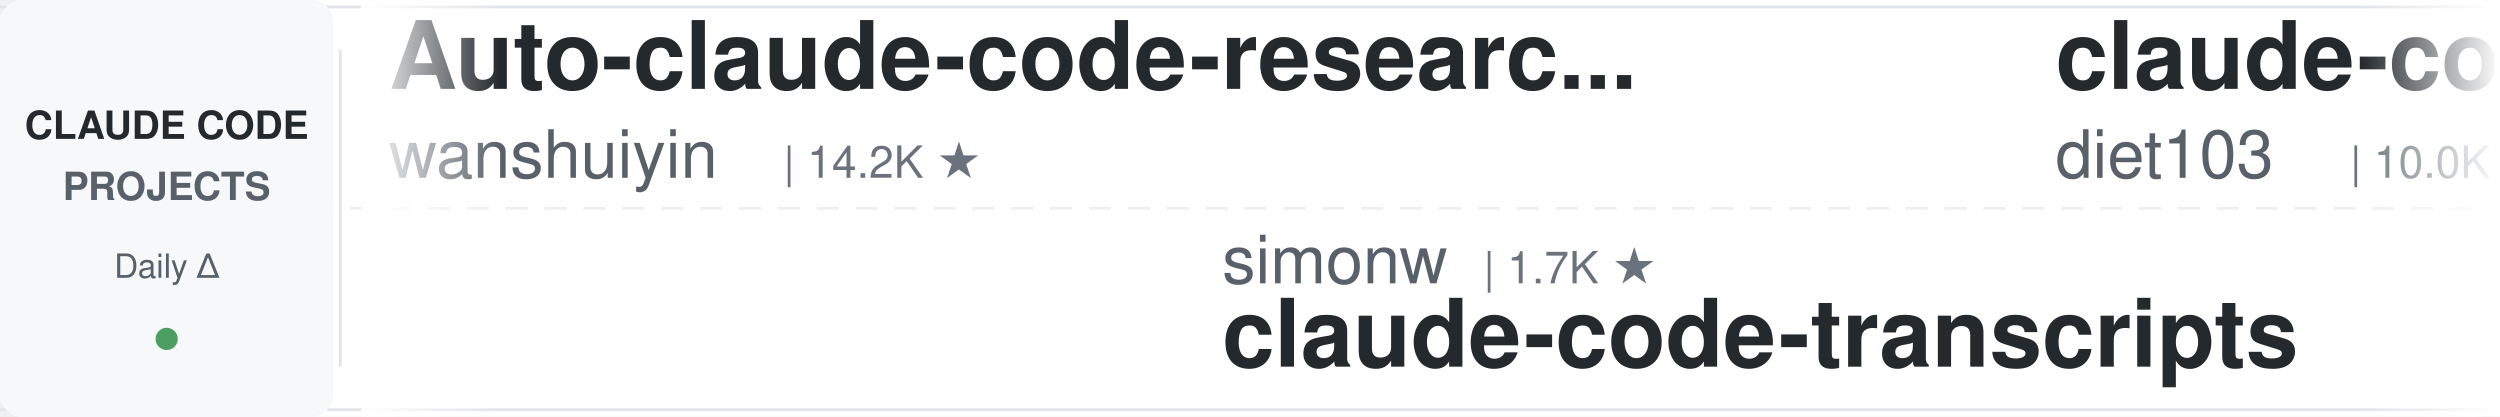
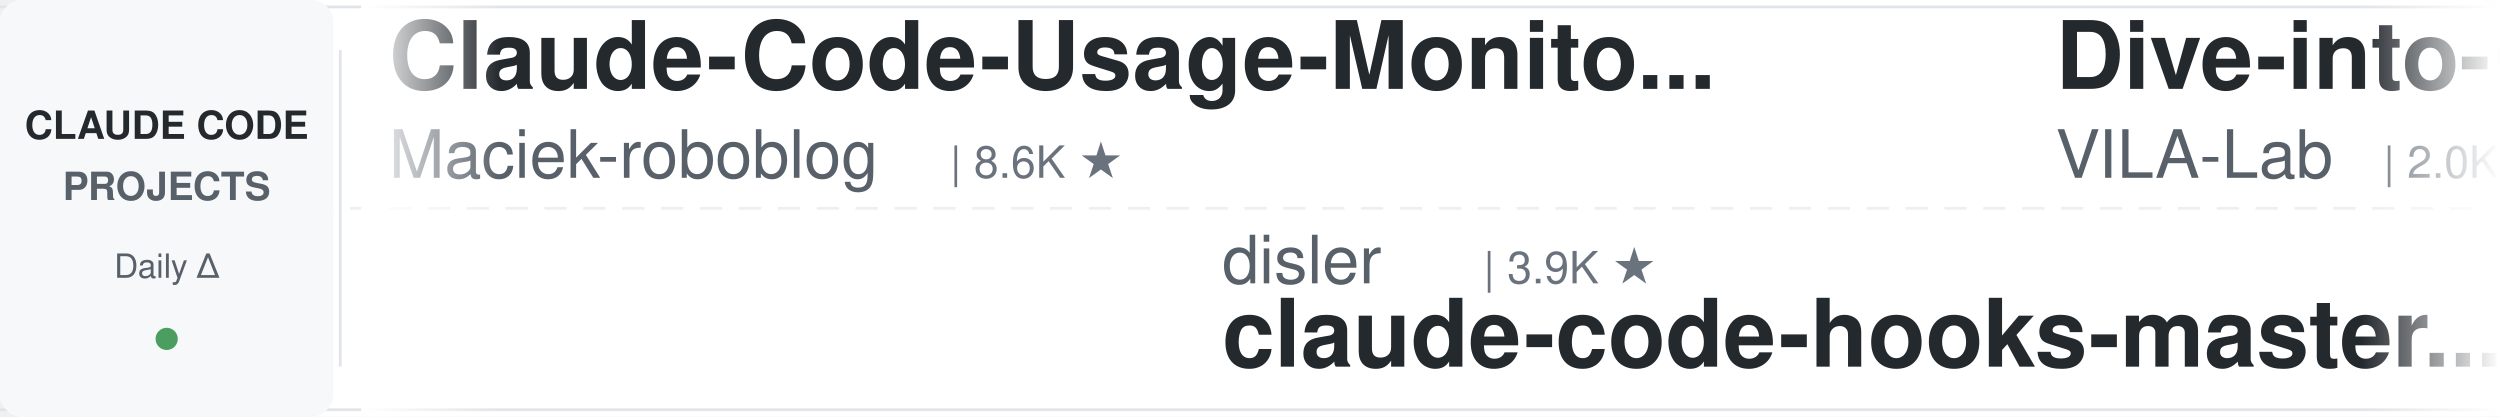
<svg xmlns="http://www.w3.org/2000/svg" width="900" height="150">
  <defs>
    <linearGradient id="leftFade" x1="0%" y1="0%" x2="100%" y2="0%">
      <stop offset="0%" style="stop-color:#ffffff;stop-opacity:1" />
      <stop offset="100%" style="stop-color:#ffffff;stop-opacity:0" />
    </linearGradient>
    <linearGradient id="rightFade" x1="0%" y1="0%" x2="100%" y2="0%">
      <stop offset="0%" style="stop-color:#ffffff;stop-opacity:0" />
      <stop offset="100%" style="stop-color:#ffffff;stop-opacity:1" />
    </linearGradient>
  </defs>
  <rect width="900" height="150" fill="#ffffff" rx="8" />
  <rect x="0" y="2" width="900" height="1" fill="#e1e4e8" />
  <rect x="0" y="147" width="900" height="1" fill="#e1e4e8" />
  <line x1="0" y1="75" x2="900" y2="75" stroke="#e1e4e8" stroke-width="1" stroke-dasharray="8 6" opacity="0.6" />
  <rect x="0" y="0" width="120" height="150" fill="#f6f8fa" rx="8" />
  <text x="60" y="50" font-family="-apple-system, BlinkMacSystemFont, 'Segoe UI', Helvetica, Arial, sans-serif" font-size="14" font-weight="600" fill="#24292e" text-anchor="middle">CLAUDE CODE</text>
  <text x="60" y="72" font-family="-apple-system, BlinkMacSystemFont, 'Segoe UI', Helvetica, Arial, sans-serif" font-size="14" font-weight="600" fill="#586069" text-anchor="middle">PROJECTS</text>
  <text x="60" y="100" font-family="-apple-system, BlinkMacSystemFont, 'Segoe UI', Helvetica, Arial, sans-serif" font-size="12" font-weight="500" fill="#586069" text-anchor="middle">Daily Δ</text>
  <circle cx="60" cy="122" r="4" fill="#22863a" opacity="0.8" />
  <rect x="122" y="18" width="1" height="114" fill="#e1e4e8" />
  <clipPath id="tickerClip">
    <rect x="130" y="0" width="770" height="150" />
  </clipPath>
  <g clip-path="url(#tickerClip)">
    <g id="tickerItems">
      <animateTransform attributeName="transform" attributeType="XML" type="translate" from="0 0" to="-3000 0" dur="54s" repeatCount="indefinite" />
      <g transform="translate(0, 0)">
-         <text x="140" y="32" font-family="-apple-system, BlinkMacSystemFont, 'Segoe UI', Helvetica, Arial, sans-serif" font-size="34" font-weight="600" fill="#24292e">Auto-claude-code-researc...</text>
-         <text x="140" y="64" font-family="-apple-system, BlinkMacSystemFont, 'Segoe UI', Helvetica, Arial, sans-serif" font-size="24" font-weight="400" fill="#586069">wanshuiyin</text>
-         <text x="282" y="64" font-family="-apple-system, BlinkMacSystemFont, 'Segoe UI', Helvetica, Arial, sans-serif" font-size="16" font-weight="500" fill="#6a737d">| 14.2K ★</text>
+         <text x="140" y="32" font-family="-apple-system, BlinkMacSystemFont, 'Segoe UI', Helvetica, Arial, sans-serif" font-size="34" font-weight="600" fill="#24292e">Claude-Code-Usage-Monito...</text>
+         <text x="140" y="64" font-family="-apple-system, BlinkMacSystemFont, 'Segoe UI', Helvetica, Arial, sans-serif" font-size="24" font-weight="400" fill="#586069">Maciek-roboblog</text>
+         <text x="342" y="64" font-family="-apple-system, BlinkMacSystemFont, 'Segoe UI', Helvetica, Arial, sans-serif" font-size="16" font-weight="500" fill="#6a737d">| 8.6K ★</text>
      </g>
      <g transform="translate(300, 0)">
-         <text x="140" y="102" font-family="-apple-system, BlinkMacSystemFont, 'Segoe UI', Helvetica, Arial, sans-serif" font-size="24" font-weight="400" fill="#586069">simonw</text>
-         <text x="234" y="102" font-family="-apple-system, BlinkMacSystemFont, 'Segoe UI', Helvetica, Arial, sans-serif" font-size="16" font-weight="500" fill="#6a737d">| 1.7K ★</text>
-         <text x="140" y="132" font-family="-apple-system, BlinkMacSystemFont, 'Segoe UI', Helvetica, Arial, sans-serif" font-size="34" font-weight="600" fill="#24292e">claude-code-transcripts</text>
+         <text x="140" y="102" font-family="-apple-system, BlinkMacSystemFont, 'Segoe UI', Helvetica, Arial, sans-serif" font-size="24" font-weight="400" fill="#586069">disler</text>
+         <text x="234" y="102" font-family="-apple-system, BlinkMacSystemFont, 'Segoe UI', Helvetica, Arial, sans-serif" font-size="16" font-weight="500" fill="#6a737d">| 3.9K ★</text>
+         <text x="140" y="132" font-family="-apple-system, BlinkMacSystemFont, 'Segoe UI', Helvetica, Arial, sans-serif" font-size="34" font-weight="600" fill="#24292e">claude-code-hooks-master...</text>
      </g>
      <g transform="translate(600, 0)">
-         <text x="140" y="32" font-family="-apple-system, BlinkMacSystemFont, 'Segoe UI', Helvetica, Arial, sans-serif" font-size="34" font-weight="600" fill="#24292e">claude-code-infrastructu...</text>
-         <text x="140" y="64" font-family="-apple-system, BlinkMacSystemFont, 'Segoe UI', Helvetica, Arial, sans-serif" font-size="24" font-weight="400" fill="#586069">diet103</text>
-         <text x="246" y="64" font-family="-apple-system, BlinkMacSystemFont, 'Segoe UI', Helvetica, Arial, sans-serif" font-size="16" font-weight="500" fill="#6a737d">| 10.0K ★</text>
+         <text x="140" y="32" font-family="-apple-system, BlinkMacSystemFont, 'Segoe UI', Helvetica, Arial, sans-serif" font-size="34" font-weight="600" fill="#24292e">Dive-into-Claude-Code</text>
+         <text x="140" y="64" font-family="-apple-system, BlinkMacSystemFont, 'Segoe UI', Helvetica, Arial, sans-serif" font-size="24" font-weight="400" fill="#586069">VILA-Lab</text>
+         <text x="258" y="64" font-family="-apple-system, BlinkMacSystemFont, 'Segoe UI', Helvetica, Arial, sans-serif" font-size="16" font-weight="500" fill="#6a737d">| 2.0K ★</text>
      </g>
      <g transform="translate(900, 0)">
-         <text x="140" y="102" font-family="-apple-system, BlinkMacSystemFont, 'Segoe UI', Helvetica, Arial, sans-serif" font-size="24" font-weight="400" fill="#586069">musistudio</text>
-         <text x="282" y="102" font-family="-apple-system, BlinkMacSystemFont, 'Segoe UI', Helvetica, Arial, sans-serif" font-size="16" font-weight="500" fill="#6a737d">| 36.4K ★</text>
-         <text x="140" y="132" font-family="-apple-system, BlinkMacSystemFont, 'Segoe UI', Helvetica, Arial, sans-serif" font-size="34" font-weight="600" fill="#24292e">claude-code-router</text>
+         <text x="140" y="102" font-family="-apple-system, BlinkMacSystemFont, 'Segoe UI', Helvetica, Arial, sans-serif" font-size="24" font-weight="400" fill="#586069">SeemSeam</text>
+         <text x="258" y="102" font-family="-apple-system, BlinkMacSystemFont, 'Segoe UI', Helvetica, Arial, sans-serif" font-size="16" font-weight="500" fill="#6a737d">| 3.4K ★</text>
+         <text x="140" y="132" font-family="-apple-system, BlinkMacSystemFont, 'Segoe UI', Helvetica, Arial, sans-serif" font-size="34" font-weight="600" fill="#24292e">claude_codex_bridge</text>
      </g>
      <g transform="translate(1200, 0)">
-         <text x="140" y="32" font-family="-apple-system, BlinkMacSystemFont, 'Segoe UI', Helvetica, Arial, sans-serif" font-size="34" font-weight="600" fill="#24292e">claude-code-guide</text>
-         <text x="140" y="64" font-family="-apple-system, BlinkMacSystemFont, 'Segoe UI', Helvetica, Arial, sans-serif" font-size="24" font-weight="400" fill="#586069">zebbern</text>
-         <text x="246" y="64" font-family="-apple-system, BlinkMacSystemFont, 'Segoe UI', Helvetica, Arial, sans-serif" font-size="16" font-weight="500" fill="#6a737d">| 4.5K ★</text>
+         <text x="140" y="32" font-family="-apple-system, BlinkMacSystemFont, 'Segoe UI', Helvetica, Arial, sans-serif" font-size="34" font-weight="600" fill="#24292e">claude-code-transcripts</text>
+         <text x="140" y="64" font-family="-apple-system, BlinkMacSystemFont, 'Segoe UI', Helvetica, Arial, sans-serif" font-size="24" font-weight="400" fill="#586069">simonw</text>
+         <text x="234" y="64" font-family="-apple-system, BlinkMacSystemFont, 'Segoe UI', Helvetica, Arial, sans-serif" font-size="16" font-weight="500" fill="#6a737d">| 1.7K ★</text>
      </g>
      <g transform="translate(1500, 0)">
-         <text x="140" y="102" font-family="-apple-system, BlinkMacSystemFont, 'Segoe UI', Helvetica, Arial, sans-serif" font-size="24" font-weight="400" fill="#586069">RichardAtCT</text>
-         <text x="294" y="102" font-family="-apple-system, BlinkMacSystemFont, 'Segoe UI', Helvetica, Arial, sans-serif" font-size="16" font-weight="500" fill="#6a737d">| 2.7K ★</text>
-         <text x="140" y="132" font-family="-apple-system, BlinkMacSystemFont, 'Segoe UI', Helvetica, Arial, sans-serif" font-size="34" font-weight="600" fill="#24292e">claude-code-telegram</text>
+         <text x="140" y="102" font-family="-apple-system, BlinkMacSystemFont, 'Segoe UI', Helvetica, Arial, sans-serif" font-size="24" font-weight="400" fill="#586069">andrew-kramer-inno</text>
+         <text x="378" y="102" font-family="-apple-system, BlinkMacSystemFont, 'Segoe UI', Helvetica, Arial, sans-serif" font-size="16" font-weight="500" fill="#6a737d">| 593 ★</text>
+         <text x="140" y="132" font-family="-apple-system, BlinkMacSystemFont, 'Segoe UI', Helvetica, Arial, sans-serif" font-size="34" font-weight="600" fill="#24292e">claude-code-source-build</text>
      </g>
      <g transform="translate(1800, 0)">
-         <text x="140" y="32" font-family="-apple-system, BlinkMacSystemFont, 'Segoe UI', Helvetica, Arial, sans-serif" font-size="34" font-weight="600" fill="#24292e">Claude-Code-Source-Study</text>
-         <text x="140" y="64" font-family="-apple-system, BlinkMacSystemFont, 'Segoe UI', Helvetica, Arial, sans-serif" font-size="24" font-weight="400" fill="#586069">luyao618</text>
-         <text x="258" y="64" font-family="-apple-system, BlinkMacSystemFont, 'Segoe UI', Helvetica, Arial, sans-serif" font-size="16" font-weight="500" fill="#6a737d">| 1.6K ★</text>
+         <text x="140" y="32" font-family="-apple-system, BlinkMacSystemFont, 'Segoe UI', Helvetica, Arial, sans-serif" font-size="34" font-weight="600" fill="#24292e">claude-code-proxy</text>
+         <text x="140" y="64" font-family="-apple-system, BlinkMacSystemFont, 'Segoe UI', Helvetica, Arial, sans-serif" font-size="24" font-weight="400" fill="#586069">fuergaosi233</text>
+         <text x="306" y="64" font-family="-apple-system, BlinkMacSystemFont, 'Segoe UI', Helvetica, Arial, sans-serif" font-size="16" font-weight="500" fill="#6a737d">| 2.8K ★</text>
      </g>
      <g transform="translate(2100, 0)">
+         <text x="140" y="102" font-family="-apple-system, BlinkMacSystemFont, 'Segoe UI', Helvetica, Arial, sans-serif" font-size="24" font-weight="400" fill="#586069">diet103</text>
+         <text x="246" y="102" font-family="-apple-system, BlinkMacSystemFont, 'Segoe UI', Helvetica, Arial, sans-serif" font-size="16" font-weight="500" fill="#6a737d">| 10.0K ★</text>
+         <text x="140" y="132" font-family="-apple-system, BlinkMacSystemFont, 'Segoe UI', Helvetica, Arial, sans-serif" font-size="34" font-weight="600" fill="#24292e">claude-code-infrastructu...</text>
+       </g>
+       <g transform="translate(2400, 0)">
+         <text x="140" y="32" font-family="-apple-system, BlinkMacSystemFont, 'Segoe UI', Helvetica, Arial, sans-serif" font-size="34" font-weight="600" fill="#24292e">claude-code-source</text>
+         <text x="140" y="64" font-family="-apple-system, BlinkMacSystemFont, 'Segoe UI', Helvetica, Arial, sans-serif" font-size="24" font-weight="400" fill="#586069">JrCx7scC</text>
+         <text x="258" y="64" font-family="-apple-system, BlinkMacSystemFont, 'Segoe UI', Helvetica, Arial, sans-serif" font-size="16" font-weight="500" fill="#6a737d">| 372 ★</text>
+       </g>
+       <g transform="translate(2700, 0)">
        <text x="140" y="102" font-family="-apple-system, BlinkMacSystemFont, 'Segoe UI', Helvetica, Arial, sans-serif" font-size="24" font-weight="400" fill="#586069">centminmod</text>
        <text x="282" y="102" font-family="-apple-system, BlinkMacSystemFont, 'Segoe UI', Helvetica, Arial, sans-serif" font-size="16" font-weight="500" fill="#6a737d">| 2.5K ★</text>
        <text x="140" y="132" font-family="-apple-system, BlinkMacSystemFont, 'Segoe UI', Helvetica, Arial, sans-serif" font-size="34" font-weight="600" fill="#24292e">my-claude-code-setup</text>
      </g>
-       <g transform="translate(2400, 0)">
-         <text x="140" y="32" font-family="-apple-system, BlinkMacSystemFont, 'Segoe UI', Helvetica, Arial, sans-serif" font-size="34" font-weight="600" fill="#24292e">claude-code-tudou</text>
-         <text x="140" y="64" font-family="-apple-system, BlinkMacSystemFont, 'Segoe UI', Helvetica, Arial, sans-serif" font-size="24" font-weight="400" fill="#586069">AICoderTudou</text>
-         <text x="306" y="64" font-family="-apple-system, BlinkMacSystemFont, 'Segoe UI', Helvetica, Arial, sans-serif" font-size="16" font-weight="500" fill="#6a737d">| 497 ★</text>
-       </g>
-       <g transform="translate(2700, 0)">
-         <text x="140" y="102" font-family="-apple-system, BlinkMacSystemFont, 'Segoe UI', Helvetica, Arial, sans-serif" font-size="24" font-weight="400" fill="#586069">alejandrobalderas</text>
-         <text x="366" y="102" font-family="-apple-system, BlinkMacSystemFont, 'Segoe UI', Helvetica, Arial, sans-serif" font-size="16" font-weight="500" fill="#6a737d">| 2.7K ★</text>
-         <text x="140" y="132" font-family="-apple-system, BlinkMacSystemFont, 'Segoe UI', Helvetica, Arial, sans-serif" font-size="34" font-weight="600" fill="#24292e">claude-code-from-source</text>
-       </g>
      <g transform="translate(3000, 0)">
-         <text x="140" y="32" font-family="-apple-system, BlinkMacSystemFont, 'Segoe UI', Helvetica, Arial, sans-serif" font-size="34" font-weight="600" fill="#24292e">Auto-claude-code-researc...</text>
-         <text x="140" y="64" font-family="-apple-system, BlinkMacSystemFont, 'Segoe UI', Helvetica, Arial, sans-serif" font-size="24" font-weight="400" fill="#586069">wanshuiyin</text>
-         <text x="282" y="64" font-family="-apple-system, BlinkMacSystemFont, 'Segoe UI', Helvetica, Arial, sans-serif" font-size="16" font-weight="500" fill="#6a737d">| 14.2K ★</text>
+         <text x="140" y="32" font-family="-apple-system, BlinkMacSystemFont, 'Segoe UI', Helvetica, Arial, sans-serif" font-size="34" font-weight="600" fill="#24292e">Claude-Code-Usage-Monito...</text>
+         <text x="140" y="64" font-family="-apple-system, BlinkMacSystemFont, 'Segoe UI', Helvetica, Arial, sans-serif" font-size="24" font-weight="400" fill="#586069">Maciek-roboblog</text>
+         <text x="342" y="64" font-family="-apple-system, BlinkMacSystemFont, 'Segoe UI', Helvetica, Arial, sans-serif" font-size="16" font-weight="500" fill="#6a737d">| 8.6K ★</text>
      </g>
      <g transform="translate(3300, 0)">
-         <text x="140" y="102" font-family="-apple-system, BlinkMacSystemFont, 'Segoe UI', Helvetica, Arial, sans-serif" font-size="24" font-weight="400" fill="#586069">simonw</text>
-         <text x="234" y="102" font-family="-apple-system, BlinkMacSystemFont, 'Segoe UI', Helvetica, Arial, sans-serif" font-size="16" font-weight="500" fill="#6a737d">| 1.7K ★</text>
-         <text x="140" y="132" font-family="-apple-system, BlinkMacSystemFont, 'Segoe UI', Helvetica, Arial, sans-serif" font-size="34" font-weight="600" fill="#24292e">claude-code-transcripts</text>
+         <text x="140" y="102" font-family="-apple-system, BlinkMacSystemFont, 'Segoe UI', Helvetica, Arial, sans-serif" font-size="24" font-weight="400" fill="#586069">disler</text>
+         <text x="234" y="102" font-family="-apple-system, BlinkMacSystemFont, 'Segoe UI', Helvetica, Arial, sans-serif" font-size="16" font-weight="500" fill="#6a737d">| 3.9K ★</text>
+         <text x="140" y="132" font-family="-apple-system, BlinkMacSystemFont, 'Segoe UI', Helvetica, Arial, sans-serif" font-size="34" font-weight="600" fill="#24292e">claude-code-hooks-master...</text>
      </g>
      <g transform="translate(3600, 0)">
-         <text x="140" y="32" font-family="-apple-system, BlinkMacSystemFont, 'Segoe UI', Helvetica, Arial, sans-serif" font-size="34" font-weight="600" fill="#24292e">claude-code-infrastructu...</text>
-         <text x="140" y="64" font-family="-apple-system, BlinkMacSystemFont, 'Segoe UI', Helvetica, Arial, sans-serif" font-size="24" font-weight="400" fill="#586069">diet103</text>
-         <text x="246" y="64" font-family="-apple-system, BlinkMacSystemFont, 'Segoe UI', Helvetica, Arial, sans-serif" font-size="16" font-weight="500" fill="#6a737d">| 10.0K ★</text>
+         <text x="140" y="32" font-family="-apple-system, BlinkMacSystemFont, 'Segoe UI', Helvetica, Arial, sans-serif" font-size="34" font-weight="600" fill="#24292e">Dive-into-Claude-Code</text>
+         <text x="140" y="64" font-family="-apple-system, BlinkMacSystemFont, 'Segoe UI', Helvetica, Arial, sans-serif" font-size="24" font-weight="400" fill="#586069">VILA-Lab</text>
+         <text x="258" y="64" font-family="-apple-system, BlinkMacSystemFont, 'Segoe UI', Helvetica, Arial, sans-serif" font-size="16" font-weight="500" fill="#6a737d">| 2.0K ★</text>
      </g>
      <g transform="translate(3900, 0)">
-         <text x="140" y="102" font-family="-apple-system, BlinkMacSystemFont, 'Segoe UI', Helvetica, Arial, sans-serif" font-size="24" font-weight="400" fill="#586069">musistudio</text>
-         <text x="282" y="102" font-family="-apple-system, BlinkMacSystemFont, 'Segoe UI', Helvetica, Arial, sans-serif" font-size="16" font-weight="500" fill="#6a737d">| 36.4K ★</text>
-         <text x="140" y="132" font-family="-apple-system, BlinkMacSystemFont, 'Segoe UI', Helvetica, Arial, sans-serif" font-size="34" font-weight="600" fill="#24292e">claude-code-router</text>
+         <text x="140" y="102" font-family="-apple-system, BlinkMacSystemFont, 'Segoe UI', Helvetica, Arial, sans-serif" font-size="24" font-weight="400" fill="#586069">SeemSeam</text>
+         <text x="258" y="102" font-family="-apple-system, BlinkMacSystemFont, 'Segoe UI', Helvetica, Arial, sans-serif" font-size="16" font-weight="500" fill="#6a737d">| 3.4K ★</text>
+         <text x="140" y="132" font-family="-apple-system, BlinkMacSystemFont, 'Segoe UI', Helvetica, Arial, sans-serif" font-size="34" font-weight="600" fill="#24292e">claude_codex_bridge</text>
      </g>
    </g>
  </g>
  <rect x="130" y="0" width="50" height="150" fill="url(#leftFade)" />
  <rect x="850" y="0" width="50" height="150" fill="url(#rightFade)" />
</svg>
